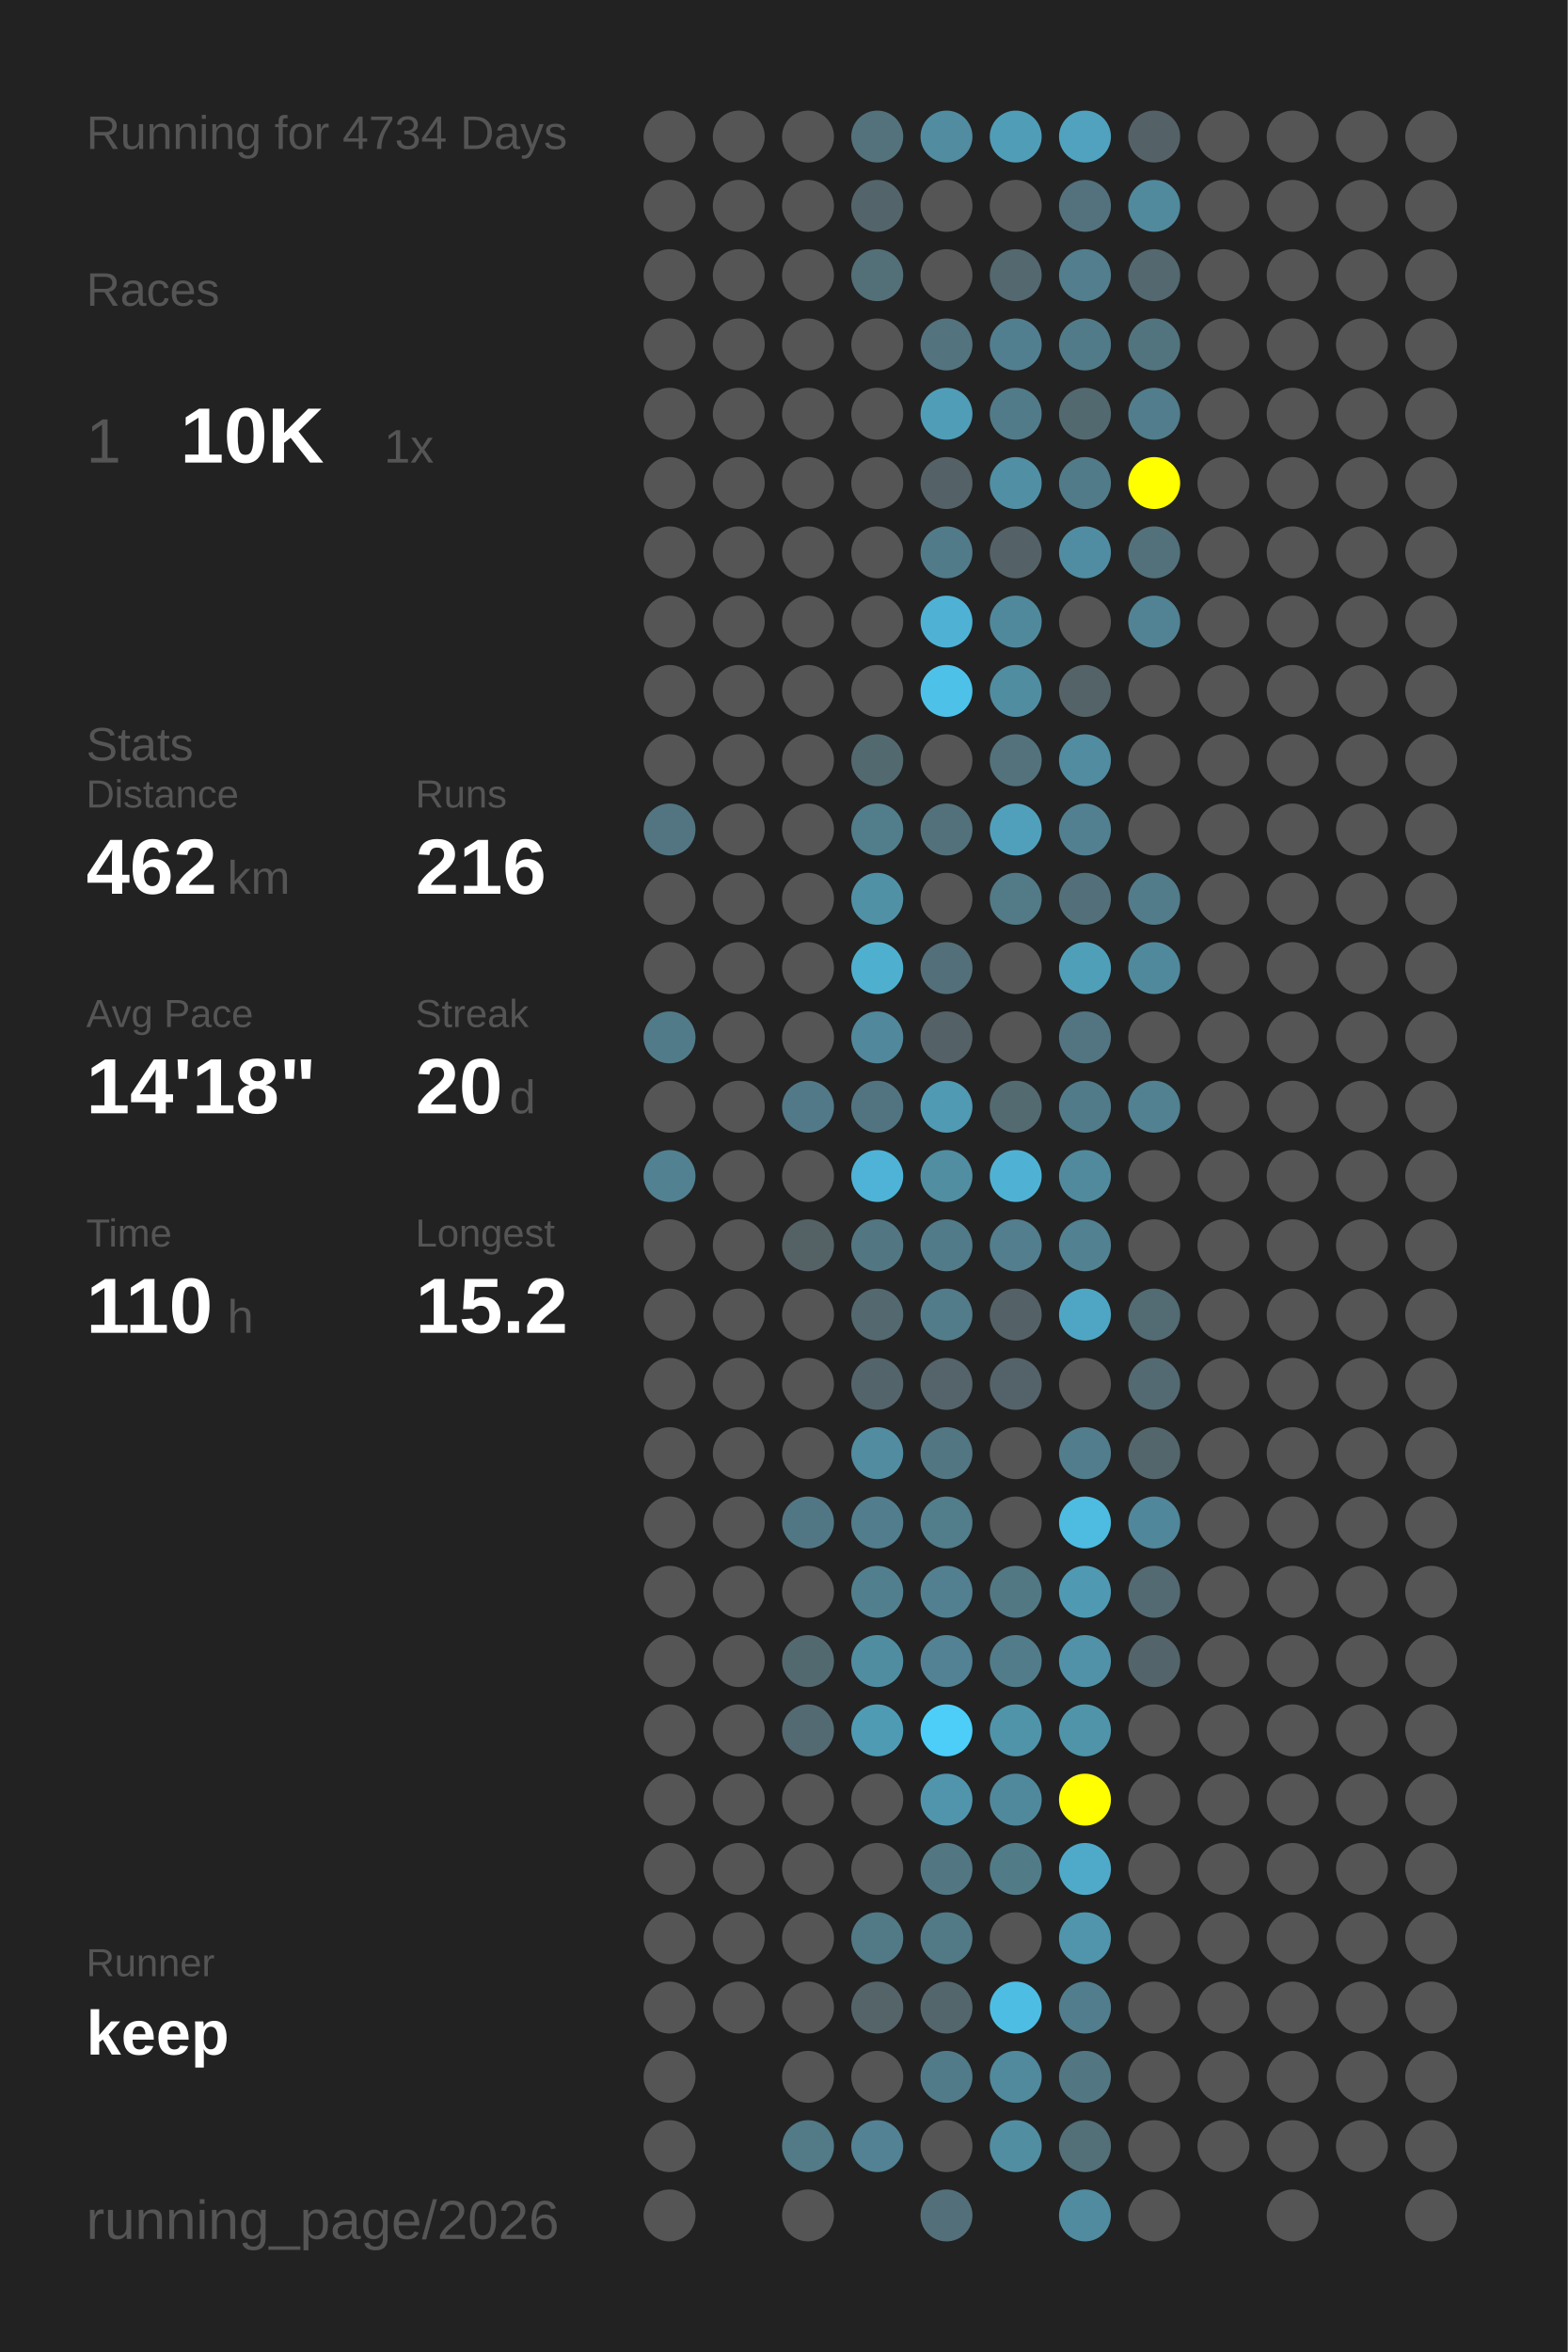
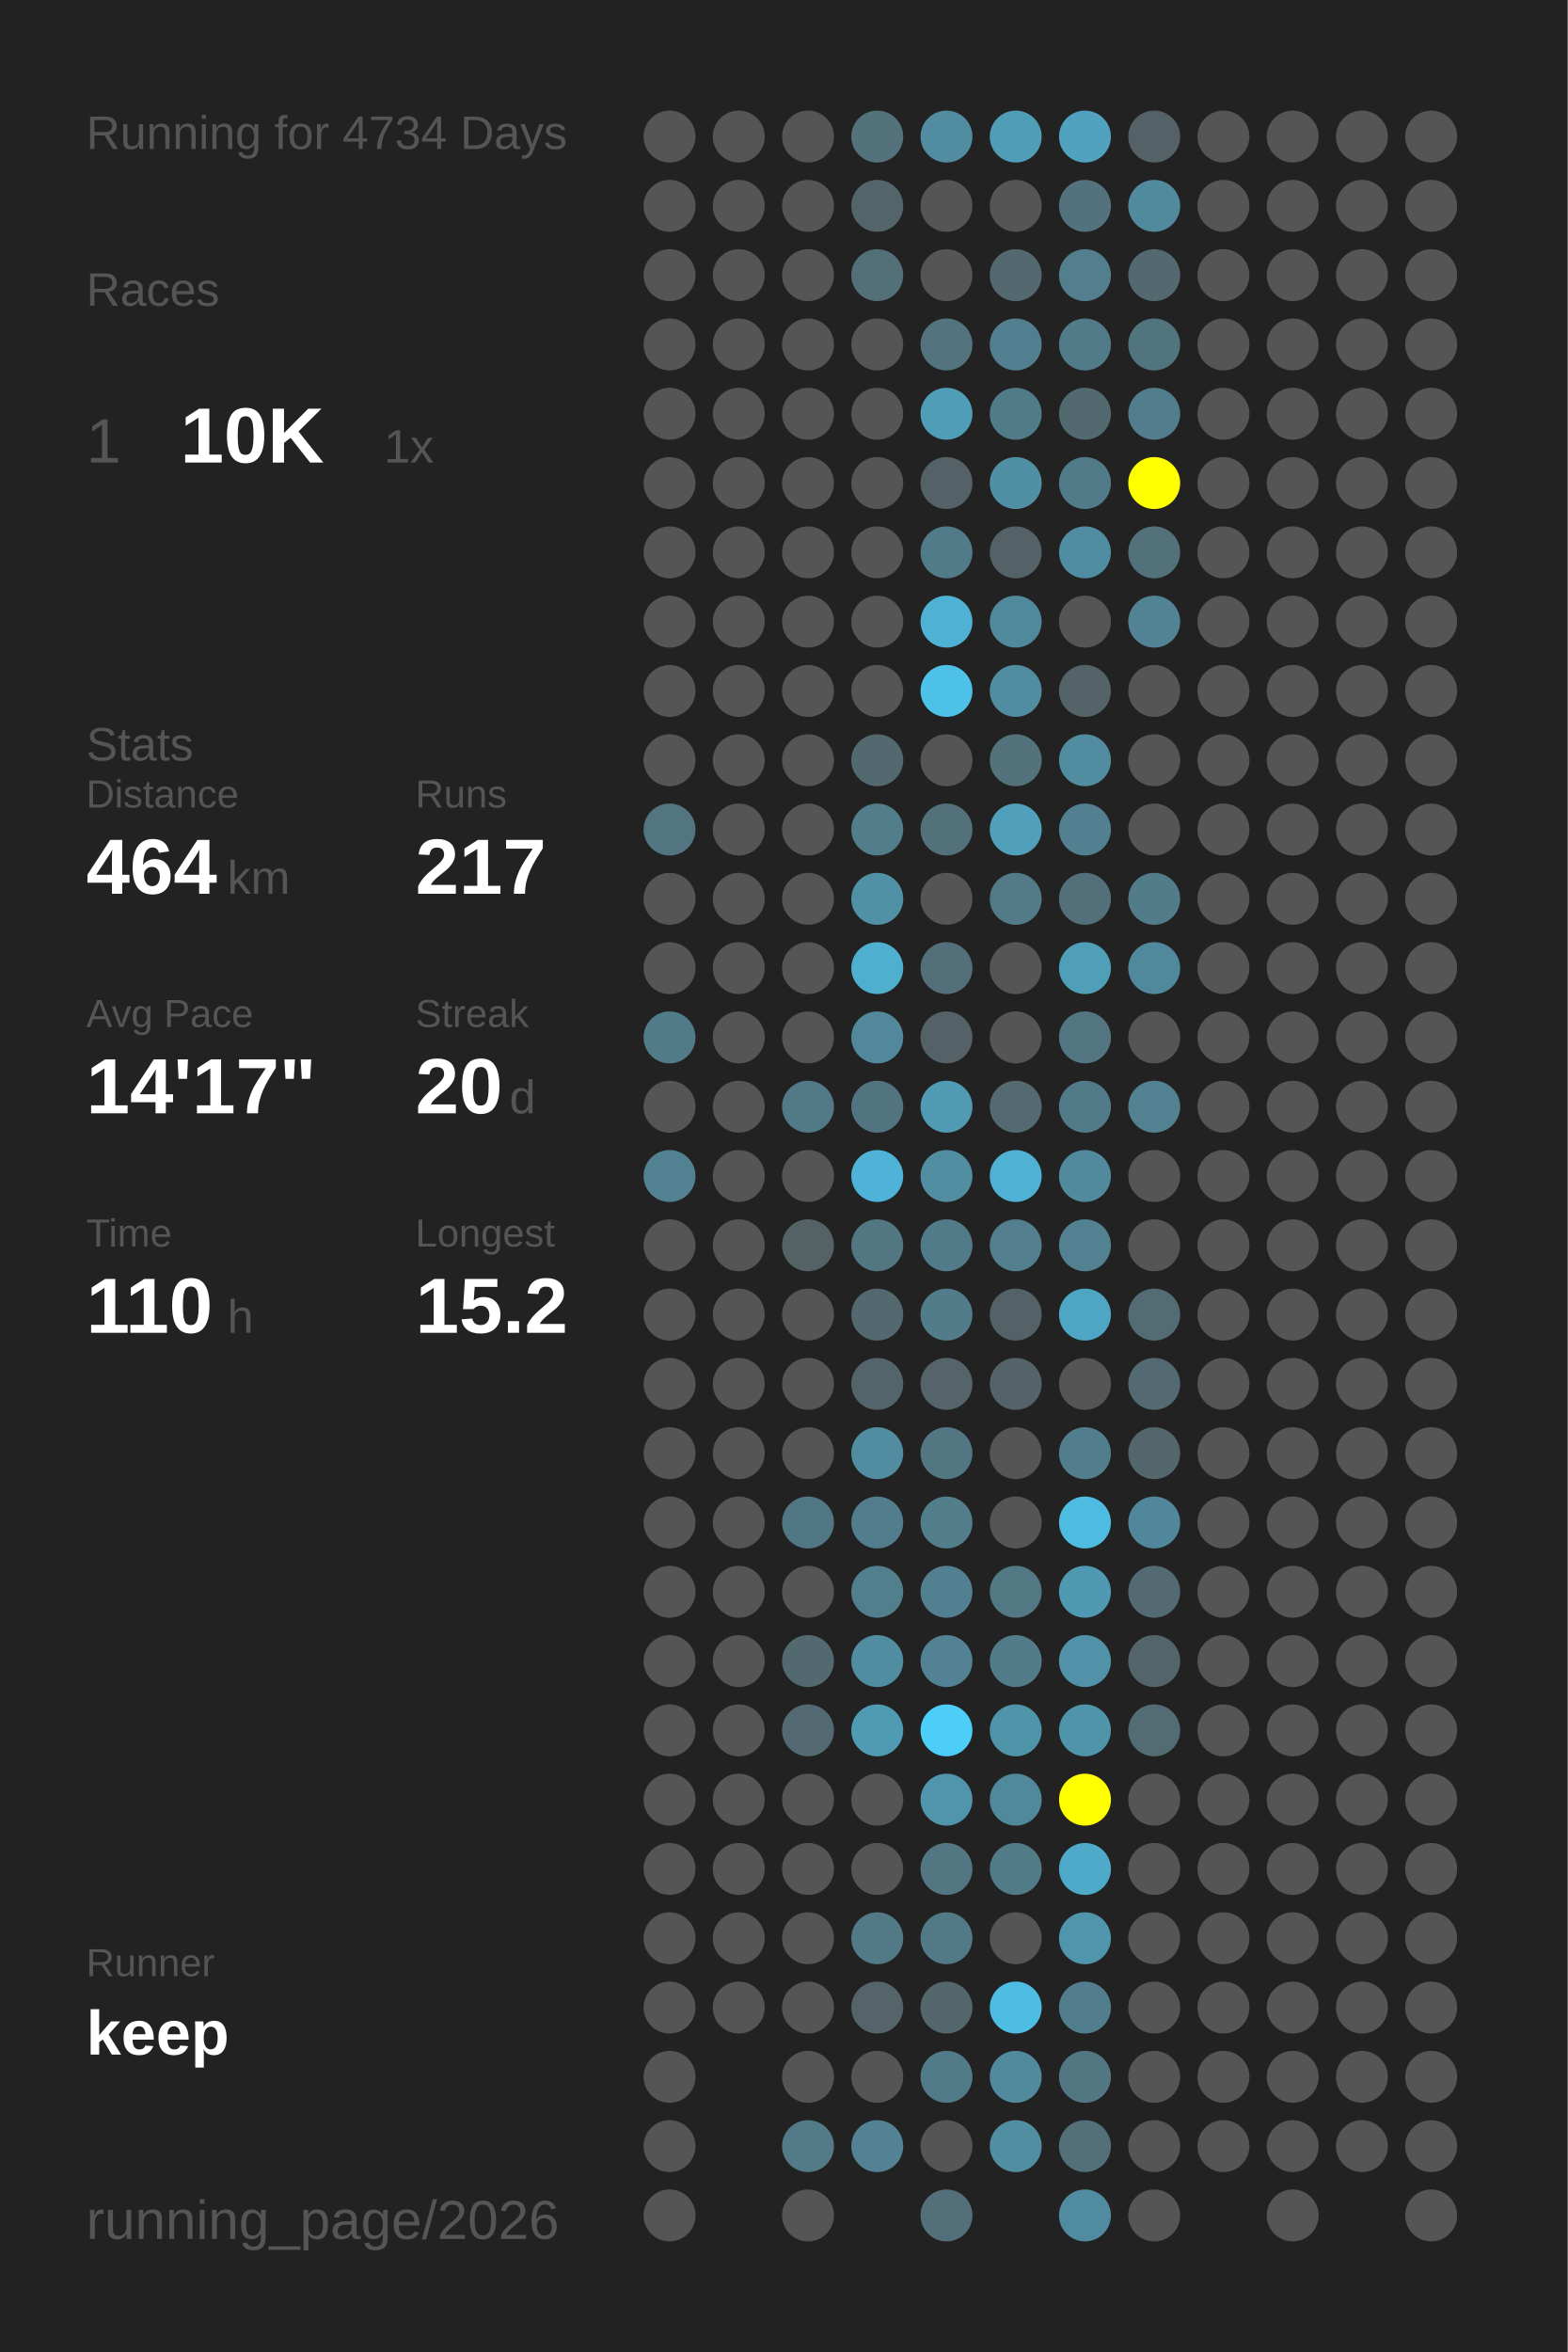
<svg xmlns="http://www.w3.org/2000/svg" baseProfile="full" height="300mm" version="1.1" viewBox="0,0,200,300" width="200mm">
  <defs />
  <rect fill="#222222" height="300" width="200" x="0" y="0" />
  <text fill="#555555" style="font-size:6px; font-family:Arial;" x="11" y="19">Running for 4734 Days</text>
  <text fill="#555555" style="font-size:6px; font-family:Arial;" x="11" y="39">Races</text>
  <text fill="#555555" style="font-size:8px; font-family:Arial;" x="11" y="59">1</text>
  <text fill="#FFFFFF" style="font-size:10px; font-family:Arial; font-weight:bold;" x="23" y="59">10K</text>
  <text fill="#555555" style="font-size:6px; font-family:Arial;" x="49" y="59">1x</text>
  <text fill="#555555" style="font-size:6px; font-family:Arial;" x="11" y="97">Stats</text>
  <text fill="#555555" style="font-size:5px; font-family:Arial;" x="11" y="103">Distance</text>
-   <text fill="#FFFFFF" style="font-size:10px; font-family:Arial; font-weight:bold;" x="11" y="114">462</text>
+   <text fill="#FFFFFF" style="font-size:10px; font-family:Arial; font-weight:bold;" x="11" y="114">464</text>
  <text fill="#555555" style="font-size:6px; font-family:Arial;" x="29" y="114">km</text>
  <text fill="#555555" style="font-size:5px; font-family:Arial;" x="53" y="103">Runs</text>
-   <text fill="#FFFFFF" style="font-size:10px; font-family:Arial; font-weight:bold;" x="53" y="114">216</text>
+   <text fill="#FFFFFF" style="font-size:10px; font-family:Arial; font-weight:bold;" x="53" y="114">217</text>
  <text fill="#555555" style="font-size:5px; font-family:Arial;" x="11" y="131">Avg Pace</text>
-   <text fill="#FFFFFF" style="font-size:10px; font-family:Arial; font-weight:bold;" x="11" y="142">14'18"</text>
+   <text fill="#FFFFFF" style="font-size:10px; font-family:Arial; font-weight:bold;" x="11" y="142">14'17"</text>
  <text fill="#555555" style="font-size:5px; font-family:Arial;" x="53" y="131">Streak</text>
  <text fill="#FFFFFF" style="font-size:10px; font-family:Arial; font-weight:bold;" x="53" y="142">20</text>
  <text fill="#555555" style="font-size:6px; font-family:Arial;" x="65" y="142">d</text>
  <text fill="#555555" style="font-size:5px; font-family:Arial;" x="11" y="159">Time</text>
  <text fill="#FFFFFF" style="font-size:10px; font-family:Arial; font-weight:bold;" x="11" y="170">110</text>
  <text fill="#555555" style="font-size:6px; font-family:Arial;" x="29" y="170">h</text>
  <text fill="#555555" style="font-size:5px; font-family:Arial;" x="53" y="159">Longest</text>
  <text fill="#FFFFFF" style="font-size:10px; font-family:Arial; font-weight:bold;" x="53" y="170">15.2</text>
  <text fill="#555555" style="font-size:5px; font-family:Arial;" x="11" y="252.065">Runner</text>
  <text fill="#FFFFFF" style="font-size:8px; font-family:Arial; font-weight:bold;" x="11" y="262.065">keep</text>
  <text fill="#555555" style="font-size:7px; font-family:Arial;" x="11" y="285.581">running_page/2026</text>
  <circle cx="85.417" cy="17.419" fill="#555555" r="3.312" />
  <circle cx="85.417" cy="26.258" fill="#555555" r="3.312" />
  <circle cx="85.417" cy="35.097" fill="#555555" r="3.312" />
  <circle cx="85.417" cy="43.935" fill="#555555" r="3.312" />
  <circle cx="85.417" cy="52.774" fill="#555555" r="3.312" />
  <circle cx="85.417" cy="61.613" fill="#555555" r="3.312" />
  <circle cx="85.417" cy="70.452" fill="#555555" r="3.312" />
  <circle cx="85.417" cy="79.29" fill="#555555" r="3.312" />
  <circle cx="85.417" cy="88.129" fill="#555555" r="3.312" />
  <circle cx="85.417" cy="96.968" fill="#555555" r="3.312" />
  <circle cx="85.417" cy="105.806" fill="#527581" r="3.312" />
  <circle cx="85.417" cy="114.645" fill="#555555" r="3.312" />
  <circle cx="85.417" cy="123.484" fill="#555555" r="3.312" />
  <circle cx="85.417" cy="132.323" fill="#527b89" r="3.312" />
  <circle cx="85.417" cy="141.161" fill="#555555" r="3.312" />
  <circle cx="85.417" cy="150" fill="#528191" r="3.312" />
  <circle cx="85.417" cy="158.839" fill="#555555" r="3.312" />
  <circle cx="85.417" cy="167.677" fill="#555555" r="3.312" />
  <circle cx="85.417" cy="176.516" fill="#555555" r="3.312" />
  <circle cx="85.417" cy="185.355" fill="#555555" r="3.312" />
  <circle cx="85.417" cy="194.194" fill="#555555" r="3.312" />
  <circle cx="85.417" cy="203.032" fill="#555555" r="3.312" />
  <circle cx="85.417" cy="211.871" fill="#555555" r="3.312" />
  <circle cx="85.417" cy="220.71" fill="#555555" r="3.312" />
  <circle cx="85.417" cy="229.548" fill="#555555" r="3.312" />
  <circle cx="85.417" cy="238.387" fill="#555555" r="3.312" />
  <circle cx="85.417" cy="247.226" fill="#555555" r="3.312" />
  <circle cx="85.417" cy="256.065" fill="#555555" r="3.312" />
  <circle cx="85.417" cy="264.903" fill="#555555" r="3.312" />
  <circle cx="85.417" cy="273.742" fill="#555555" r="3.312" />
  <circle cx="85.417" cy="282.581" fill="#555555" r="3.312" />
  <circle cx="94.25" cy="17.419" fill="#555555" r="3.312" />
  <circle cx="94.25" cy="26.258" fill="#555555" r="3.312" />
  <circle cx="94.25" cy="35.097" fill="#555555" r="3.312" />
  <circle cx="94.25" cy="43.935" fill="#555555" r="3.312" />
  <circle cx="94.25" cy="52.774" fill="#555555" r="3.312" />
  <circle cx="94.25" cy="61.613" fill="#555555" r="3.312" />
  <circle cx="94.25" cy="70.452" fill="#555555" r="3.312" />
  <circle cx="94.25" cy="79.29" fill="#555555" r="3.312" />
  <circle cx="94.25" cy="88.129" fill="#555555" r="3.312" />
  <circle cx="94.25" cy="96.968" fill="#555555" r="3.312" />
  <circle cx="94.25" cy="105.806" fill="#555555" r="3.312" />
  <circle cx="94.25" cy="114.645" fill="#555555" r="3.312" />
  <circle cx="94.25" cy="123.484" fill="#555555" r="3.312" />
  <circle cx="94.25" cy="132.323" fill="#555555" r="3.312" />
  <circle cx="94.25" cy="141.161" fill="#555555" r="3.312" />
  <circle cx="94.25" cy="150" fill="#555555" r="3.312" />
  <circle cx="94.25" cy="158.839" fill="#555555" r="3.312" />
  <circle cx="94.25" cy="167.677" fill="#555555" r="3.312" />
  <circle cx="94.25" cy="176.516" fill="#555555" r="3.312" />
  <circle cx="94.25" cy="185.355" fill="#555555" r="3.312" />
  <circle cx="94.25" cy="194.194" fill="#555555" r="3.312" />
  <circle cx="94.25" cy="203.032" fill="#555555" r="3.312" />
  <circle cx="94.25" cy="211.871" fill="#555555" r="3.312" />
  <circle cx="94.25" cy="220.71" fill="#555555" r="3.312" />
  <circle cx="94.25" cy="229.548" fill="#555555" r="3.312" />
  <circle cx="94.25" cy="238.387" fill="#555555" r="3.312" />
  <circle cx="94.25" cy="247.226" fill="#555555" r="3.312" />
  <circle cx="94.25" cy="256.065" fill="#555555" r="3.312" />
  <circle cx="103.083" cy="17.419" fill="#555555" r="3.312" />
  <circle cx="103.083" cy="26.258" fill="#555555" r="3.312" />
  <circle cx="103.083" cy="35.097" fill="#555555" r="3.312" />
  <circle cx="103.083" cy="43.935" fill="#555555" r="3.312" />
  <circle cx="103.083" cy="52.774" fill="#555555" r="3.312" />
  <circle cx="103.083" cy="61.613" fill="#555555" r="3.312" />
  <circle cx="103.083" cy="70.452" fill="#555555" r="3.312" />
  <circle cx="103.083" cy="79.29" fill="#555555" r="3.312" />
  <circle cx="103.083" cy="88.129" fill="#555555" r="3.312" />
  <circle cx="103.083" cy="96.968" fill="#555555" r="3.312" />
  <circle cx="103.083" cy="105.806" fill="#555555" r="3.312" />
  <circle cx="103.083" cy="114.645" fill="#555555" r="3.312" />
  <circle cx="103.083" cy="123.484" fill="#555555" r="3.312" />
  <circle cx="103.083" cy="132.323" fill="#555555" r="3.312" />
  <circle cx="103.083" cy="141.161" fill="#527987" r="3.312" />
  <circle cx="103.083" cy="150" fill="#555555" r="3.312" />
  <circle cx="103.083" cy="158.839" fill="#546266" r="3.312" />
  <circle cx="103.083" cy="167.677" fill="#555555" r="3.312" />
  <circle cx="103.083" cy="176.516" fill="#555555" r="3.312" />
  <circle cx="103.083" cy="185.355" fill="#555555" r="3.312" />
  <circle cx="103.083" cy="194.194" fill="#527784" r="3.312" />
  <circle cx="103.083" cy="203.032" fill="#555555" r="3.312" />
  <circle cx="103.083" cy="211.871" fill="#536970" r="3.312" />
  <circle cx="103.083" cy="220.71" fill="#536a72" r="3.312" />
  <circle cx="103.083" cy="229.548" fill="#555555" r="3.312" />
  <circle cx="103.083" cy="238.387" fill="#555555" r="3.312" />
  <circle cx="103.083" cy="247.226" fill="#555555" r="3.312" />
  <circle cx="103.083" cy="256.065" fill="#555555" r="3.312" />
  <circle cx="103.083" cy="264.903" fill="#555555" r="3.312" />
  <circle cx="103.083" cy="273.742" fill="#527a87" r="3.312" />
  <circle cx="103.083" cy="282.581" fill="#555555" r="3.312" />
  <circle cx="111.917" cy="17.419" fill="#53727c" r="3.312" />
  <circle cx="111.917" cy="26.258" fill="#53656b" r="3.312" />
  <circle cx="111.917" cy="35.097" fill="#536f78" r="3.312" />
  <circle cx="111.917" cy="43.935" fill="#555555" r="3.312" />
  <circle cx="111.917" cy="52.774" fill="#555555" r="3.312" />
  <circle cx="111.917" cy="61.613" fill="#555555" r="3.312" />
  <circle cx="111.917" cy="70.452" fill="#555555" r="3.312" />
  <circle cx="111.917" cy="79.29" fill="#555555" r="3.312" />
  <circle cx="111.917" cy="88.129" fill="#555555" r="3.312" />
  <circle cx="111.917" cy="96.968" fill="#536970" r="3.312" />
  <circle cx="111.917" cy="105.806" fill="#527d8b" r="3.312" />
  <circle cx="111.917" cy="114.645" fill="#5191a6" r="3.312" />
  <circle cx="111.917" cy="123.484" fill="#4fafcf" r="3.312" />
  <circle cx="111.917" cy="132.323" fill="#51889b" r="3.312" />
  <circle cx="111.917" cy="141.161" fill="#527480" r="3.312" />
  <circle cx="111.917" cy="150" fill="#4eb3d6" r="3.312" />
  <circle cx="111.917" cy="158.839" fill="#527783" r="3.312" />
  <circle cx="111.917" cy="167.677" fill="#53686f" r="3.312" />
  <circle cx="111.917" cy="176.516" fill="#53646a" r="3.312" />
  <circle cx="111.917" cy="185.355" fill="#518ca0" r="3.312" />
  <circle cx="111.917" cy="194.194" fill="#527d8c" r="3.312" />
  <circle cx="111.917" cy="203.032" fill="#527f8e" r="3.312" />
  <circle cx="111.917" cy="211.871" fill="#518da1" r="3.312" />
  <circle cx="111.917" cy="220.71" fill="#509bb4" r="3.312" />
  <circle cx="111.917" cy="229.548" fill="#555555" r="3.312" />
  <circle cx="111.917" cy="238.387" fill="#555555" r="3.312" />
  <circle cx="111.917" cy="247.226" fill="#527986" r="3.312" />
  <circle cx="111.917" cy="256.065" fill="#546469" r="3.312" />
  <circle cx="111.917" cy="264.903" fill="#555555" r="3.312" />
  <circle cx="111.917" cy="273.742" fill="#528293" r="3.312" />
  <circle cx="120.75" cy="17.419" fill="#518ca0" r="3.312" />
  <circle cx="120.75" cy="26.258" fill="#555555" r="3.312" />
  <circle cx="120.75" cy="35.097" fill="#555555" r="3.312" />
  <circle cx="120.75" cy="43.935" fill="#53737e" r="3.312" />
  <circle cx="120.75" cy="52.774" fill="#509db8" r="3.312" />
  <circle cx="120.75" cy="61.613" fill="#546267" r="3.312" />
  <circle cx="120.75" cy="70.452" fill="#527b89" r="3.312" />
  <circle cx="120.75" cy="79.29" fill="#4fb2d4" r="3.312" />
  <circle cx="120.75" cy="88.129" fill="#4ec1e8" r="3.312" />
  <circle cx="120.75" cy="96.968" fill="#555555" r="3.312" />
  <circle cx="120.75" cy="105.806" fill="#53717b" r="3.312" />
  <circle cx="120.75" cy="114.645" fill="#555555" r="3.312" />
  <circle cx="120.75" cy="123.484" fill="#536f79" r="3.312" />
  <circle cx="120.75" cy="132.323" fill="#546166" r="3.312" />
  <circle cx="120.75" cy="141.161" fill="#509ab3" r="3.312" />
  <circle cx="120.75" cy="150" fill="#518ea2" r="3.312" />
  <circle cx="120.75" cy="158.839" fill="#527b89" r="3.312" />
  <circle cx="120.75" cy="167.677" fill="#527c8a" r="3.312" />
  <circle cx="120.75" cy="176.516" fill="#54646a" r="3.312" />
  <circle cx="120.75" cy="185.355" fill="#527682" r="3.312" />
  <circle cx="120.75" cy="194.194" fill="#527d8b" r="3.312" />
  <circle cx="120.75" cy="203.032" fill="#528090" r="3.312" />
  <circle cx="120.75" cy="211.871" fill="#528293" r="3.312" />
  <circle cx="120.75" cy="220.71" fill="#4dcef9" r="3.312" />
  <circle cx="120.75" cy="229.548" fill="#5095ac" r="3.312" />
  <circle cx="120.75" cy="238.387" fill="#527682" r="3.312" />
  <circle cx="120.75" cy="247.226" fill="#527986" r="3.312" />
  <circle cx="120.75" cy="256.065" fill="#53666c" r="3.312" />
  <circle cx="120.75" cy="264.903" fill="#527b89" r="3.312" />
  <circle cx="120.75" cy="273.742" fill="#555555" r="3.312" />
  <circle cx="120.75" cy="282.581" fill="#53707a" r="3.312" />
  <circle cx="129.583" cy="17.419" fill="#509db7" r="3.312" />
  <circle cx="129.583" cy="26.258" fill="#555555" r="3.312" />
  <circle cx="129.583" cy="35.097" fill="#53686f" r="3.312" />
  <circle cx="129.583" cy="43.935" fill="#527f8f" r="3.312" />
  <circle cx="129.583" cy="52.774" fill="#527b89" r="3.312" />
  <circle cx="129.583" cy="61.613" fill="#518fa4" r="3.312" />
  <circle cx="129.583" cy="70.452" fill="#546267" r="3.312" />
  <circle cx="129.583" cy="79.29" fill="#51899c" r="3.312" />
  <circle cx="129.583" cy="88.129" fill="#518da1" r="3.312" />
  <circle cx="129.583" cy="96.968" fill="#53727c" r="3.312" />
  <circle cx="129.583" cy="105.806" fill="#50a0bb" r="3.312" />
  <circle cx="129.583" cy="114.645" fill="#527a87" r="3.312" />
  <circle cx="129.583" cy="123.484" fill="#555555" r="3.312" />
  <circle cx="129.583" cy="132.323" fill="#555555" r="3.312" />
  <circle cx="129.583" cy="141.161" fill="#536a71" r="3.312" />
  <circle cx="129.583" cy="150" fill="#4fb2d4" r="3.312" />
  <circle cx="129.583" cy="158.839" fill="#527e8e" r="3.312" />
  <circle cx="129.583" cy="167.677" fill="#546267" r="3.312" />
  <circle cx="129.583" cy="176.516" fill="#546369" r="3.312" />
  <circle cx="129.583" cy="185.355" fill="#555555" r="3.312" />
  <circle cx="129.583" cy="194.194" fill="#555555" r="3.312" />
  <circle cx="129.583" cy="203.032" fill="#527884" r="3.312" />
  <circle cx="129.583" cy="211.871" fill="#527c8a" r="3.312" />
  <circle cx="129.583" cy="220.71" fill="#5094aa" r="3.312" />
  <circle cx="129.583" cy="229.548" fill="#51899c" r="3.312" />
  <circle cx="129.583" cy="238.387" fill="#527b88" r="3.312" />
  <circle cx="129.583" cy="247.226" fill="#555555" r="3.312" />
  <circle cx="129.583" cy="256.065" fill="#4ebde3" r="3.312" />
  <circle cx="129.583" cy="264.903" fill="#51899d" r="3.312" />
  <circle cx="129.583" cy="273.742" fill="#518ea2" r="3.312" />
  <circle cx="138.417" cy="17.419" fill="#50a2be" r="3.312" />
  <circle cx="138.417" cy="26.258" fill="#53727d" r="3.312" />
  <circle cx="138.417" cy="35.097" fill="#527e8d" r="3.312" />
  <circle cx="138.417" cy="43.935" fill="#527b89" r="3.312" />
  <circle cx="138.417" cy="52.774" fill="#536970" r="3.312" />
  <circle cx="138.417" cy="61.613" fill="#527b89" r="3.312" />
  <circle cx="138.417" cy="70.452" fill="#518da2" r="3.312" />
  <circle cx="138.417" cy="79.29" fill="#555555" r="3.312" />
  <circle cx="138.417" cy="88.129" fill="#546368" r="3.312" />
  <circle cx="138.417" cy="96.968" fill="#518ca0" r="3.312" />
  <circle cx="138.417" cy="105.806" fill="#528090" r="3.312" />
  <circle cx="138.417" cy="114.645" fill="#53707a" r="3.312" />
  <circle cx="138.417" cy="123.484" fill="#509fb9" r="3.312" />
  <circle cx="138.417" cy="132.323" fill="#527581" r="3.312" />
  <circle cx="138.417" cy="141.161" fill="#527b89" r="3.312" />
  <circle cx="138.417" cy="150" fill="#518a9d" r="3.312" />
  <circle cx="138.417" cy="158.839" fill="#528191" r="3.312" />
  <circle cx="138.417" cy="167.677" fill="#4fa6c4" r="3.312" />
  <circle cx="138.417" cy="176.516" fill="#555555" r="3.312" />
  <circle cx="138.417" cy="185.355" fill="#527d8c" r="3.312" />
  <circle cx="138.417" cy="194.194" fill="#4ebbe0" r="3.312" />
  <circle cx="138.417" cy="203.032" fill="#5099b2" r="3.312" />
  <circle cx="138.417" cy="211.871" fill="#5192a8" r="3.312" />
  <circle cx="138.417" cy="220.71" fill="#5094aa" r="3.312" />
  <circle cx="138.417" cy="229.548" fill="#FFFF00" r="3.312" />
  <circle cx="138.417" cy="238.387" fill="#4faac9" r="3.312" />
  <circle cx="138.417" cy="247.226" fill="#5095ac" r="3.312" />
  <circle cx="138.417" cy="256.065" fill="#527d8c" r="3.312" />
  <circle cx="138.417" cy="264.903" fill="#527783" r="3.312" />
  <circle cx="138.417" cy="273.742" fill="#536f78" r="3.312" />
  <circle cx="138.417" cy="282.581" fill="#518b9f" r="3.312" />
  <circle cx="147.25" cy="17.419" fill="#546267" r="3.312" />
  <circle cx="147.25" cy="26.258" fill="#51899d" r="3.312" />
  <circle cx="147.25" cy="35.097" fill="#53686f" r="3.312" />
  <circle cx="147.25" cy="43.935" fill="#52747f" r="3.312" />
  <circle cx="147.25" cy="52.774" fill="#527d8c" r="3.312" />
  <circle cx="147.25" cy="61.613" fill="#FFFF00" r="3.312" />
  <circle cx="147.25" cy="70.452" fill="#53717b" r="3.312" />
  <circle cx="147.25" cy="79.29" fill="#528394" r="3.312" />
  <circle cx="147.25" cy="88.129" fill="#555555" r="3.312" />
  <circle cx="147.25" cy="96.968" fill="#555555" r="3.312" />
  <circle cx="147.25" cy="105.806" fill="#555555" r="3.312" />
  <circle cx="147.25" cy="114.645" fill="#527c8a" r="3.312" />
  <circle cx="147.25" cy="123.484" fill="#51899c" r="3.312" />
  <circle cx="147.25" cy="132.323" fill="#555555" r="3.312" />
  <circle cx="147.25" cy="141.161" fill="#528191" r="3.312" />
  <circle cx="147.25" cy="150" fill="#555555" r="3.312" />
  <circle cx="147.25" cy="158.839" fill="#555555" r="3.312" />
  <circle cx="147.25" cy="167.677" fill="#536b73" r="3.312" />
  <circle cx="147.25" cy="176.516" fill="#536a72" r="3.312" />
  <circle cx="147.25" cy="185.355" fill="#53666c" r="3.312" />
  <circle cx="147.25" cy="194.194" fill="#51879a" r="3.312" />
  <circle cx="147.25" cy="203.032" fill="#536a72" r="3.312" />
  <circle cx="147.25" cy="211.871" fill="#53656a" r="3.312" />
-   <circle cx="147.25" cy="220.71" fill="#555555" r="3.312" />
+   <circle cx="147.25" cy="220.71" fill="#536b73" r="3.312" />
  <circle cx="147.25" cy="229.548" fill="#555555" r="3.312" />
  <circle cx="147.25" cy="238.387" fill="#555555" r="3.312" />
  <circle cx="147.25" cy="247.226" fill="#555555" r="3.312" />
  <circle cx="147.25" cy="256.065" fill="#555555" r="3.312" />
  <circle cx="147.25" cy="264.903" fill="#555555" r="3.312" />
  <circle cx="147.25" cy="273.742" fill="#555555" r="3.312" />
  <circle cx="147.25" cy="282.581" fill="#555555" r="3.312" />
  <circle cx="156.083" cy="17.419" fill="#555555" r="3.312" />
  <circle cx="156.083" cy="26.258" fill="#555555" r="3.312" />
  <circle cx="156.083" cy="35.097" fill="#555555" r="3.312" />
  <circle cx="156.083" cy="43.935" fill="#555555" r="3.312" />
  <circle cx="156.083" cy="52.774" fill="#555555" r="3.312" />
  <circle cx="156.083" cy="61.613" fill="#555555" r="3.312" />
  <circle cx="156.083" cy="70.452" fill="#555555" r="3.312" />
  <circle cx="156.083" cy="79.29" fill="#555555" r="3.312" />
  <circle cx="156.083" cy="88.129" fill="#555555" r="3.312" />
  <circle cx="156.083" cy="96.968" fill="#555555" r="3.312" />
  <circle cx="156.083" cy="105.806" fill="#555555" r="3.312" />
  <circle cx="156.083" cy="114.645" fill="#555555" r="3.312" />
  <circle cx="156.083" cy="123.484" fill="#555555" r="3.312" />
  <circle cx="156.083" cy="132.323" fill="#555555" r="3.312" />
  <circle cx="156.083" cy="141.161" fill="#555555" r="3.312" />
  <circle cx="156.083" cy="150" fill="#555555" r="3.312" />
  <circle cx="156.083" cy="158.839" fill="#555555" r="3.312" />
  <circle cx="156.083" cy="167.677" fill="#555555" r="3.312" />
  <circle cx="156.083" cy="176.516" fill="#555555" r="3.312" />
  <circle cx="156.083" cy="185.355" fill="#555555" r="3.312" />
  <circle cx="156.083" cy="194.194" fill="#555555" r="3.312" />
  <circle cx="156.083" cy="203.032" fill="#555555" r="3.312" />
  <circle cx="156.083" cy="211.871" fill="#555555" r="3.312" />
  <circle cx="156.083" cy="220.71" fill="#555555" r="3.312" />
  <circle cx="156.083" cy="229.548" fill="#555555" r="3.312" />
  <circle cx="156.083" cy="238.387" fill="#555555" r="3.312" />
  <circle cx="156.083" cy="247.226" fill="#555555" r="3.312" />
  <circle cx="156.083" cy="256.065" fill="#555555" r="3.312" />
  <circle cx="156.083" cy="264.903" fill="#555555" r="3.312" />
  <circle cx="156.083" cy="273.742" fill="#555555" r="3.312" />
  <circle cx="164.917" cy="17.419" fill="#555555" r="3.312" />
  <circle cx="164.917" cy="26.258" fill="#555555" r="3.312" />
  <circle cx="164.917" cy="35.097" fill="#555555" r="3.312" />
  <circle cx="164.917" cy="43.935" fill="#555555" r="3.312" />
  <circle cx="164.917" cy="52.774" fill="#555555" r="3.312" />
  <circle cx="164.917" cy="61.613" fill="#555555" r="3.312" />
  <circle cx="164.917" cy="70.452" fill="#555555" r="3.312" />
  <circle cx="164.917" cy="79.29" fill="#555555" r="3.312" />
  <circle cx="164.917" cy="88.129" fill="#555555" r="3.312" />
  <circle cx="164.917" cy="96.968" fill="#555555" r="3.312" />
  <circle cx="164.917" cy="105.806" fill="#555555" r="3.312" />
  <circle cx="164.917" cy="114.645" fill="#555555" r="3.312" />
  <circle cx="164.917" cy="123.484" fill="#555555" r="3.312" />
  <circle cx="164.917" cy="132.323" fill="#555555" r="3.312" />
  <circle cx="164.917" cy="141.161" fill="#555555" r="3.312" />
  <circle cx="164.917" cy="150" fill="#555555" r="3.312" />
  <circle cx="164.917" cy="158.839" fill="#555555" r="3.312" />
  <circle cx="164.917" cy="167.677" fill="#555555" r="3.312" />
  <circle cx="164.917" cy="176.516" fill="#555555" r="3.312" />
  <circle cx="164.917" cy="185.355" fill="#555555" r="3.312" />
  <circle cx="164.917" cy="194.194" fill="#555555" r="3.312" />
  <circle cx="164.917" cy="203.032" fill="#555555" r="3.312" />
  <circle cx="164.917" cy="211.871" fill="#555555" r="3.312" />
  <circle cx="164.917" cy="220.71" fill="#555555" r="3.312" />
  <circle cx="164.917" cy="229.548" fill="#555555" r="3.312" />
  <circle cx="164.917" cy="238.387" fill="#555555" r="3.312" />
  <circle cx="164.917" cy="247.226" fill="#555555" r="3.312" />
  <circle cx="164.917" cy="256.065" fill="#555555" r="3.312" />
  <circle cx="164.917" cy="264.903" fill="#555555" r="3.312" />
  <circle cx="164.917" cy="273.742" fill="#555555" r="3.312" />
  <circle cx="164.917" cy="282.581" fill="#555555" r="3.312" />
  <circle cx="173.75" cy="17.419" fill="#555555" r="3.312" />
  <circle cx="173.75" cy="26.258" fill="#555555" r="3.312" />
  <circle cx="173.75" cy="35.097" fill="#555555" r="3.312" />
  <circle cx="173.75" cy="43.935" fill="#555555" r="3.312" />
  <circle cx="173.75" cy="52.774" fill="#555555" r="3.312" />
  <circle cx="173.75" cy="61.613" fill="#555555" r="3.312" />
  <circle cx="173.75" cy="70.452" fill="#555555" r="3.312" />
  <circle cx="173.75" cy="79.29" fill="#555555" r="3.312" />
  <circle cx="173.75" cy="88.129" fill="#555555" r="3.312" />
  <circle cx="173.75" cy="96.968" fill="#555555" r="3.312" />
  <circle cx="173.75" cy="105.806" fill="#555555" r="3.312" />
  <circle cx="173.75" cy="114.645" fill="#555555" r="3.312" />
  <circle cx="173.75" cy="123.484" fill="#555555" r="3.312" />
  <circle cx="173.75" cy="132.323" fill="#555555" r="3.312" />
  <circle cx="173.75" cy="141.161" fill="#555555" r="3.312" />
  <circle cx="173.75" cy="150" fill="#555555" r="3.312" />
  <circle cx="173.75" cy="158.839" fill="#555555" r="3.312" />
  <circle cx="173.75" cy="167.677" fill="#555555" r="3.312" />
  <circle cx="173.75" cy="176.516" fill="#555555" r="3.312" />
  <circle cx="173.75" cy="185.355" fill="#555555" r="3.312" />
  <circle cx="173.75" cy="194.194" fill="#555555" r="3.312" />
  <circle cx="173.75" cy="203.032" fill="#555555" r="3.312" />
  <circle cx="173.75" cy="211.871" fill="#555555" r="3.312" />
  <circle cx="173.75" cy="220.71" fill="#555555" r="3.312" />
  <circle cx="173.75" cy="229.548" fill="#555555" r="3.312" />
  <circle cx="173.75" cy="238.387" fill="#555555" r="3.312" />
  <circle cx="173.75" cy="247.226" fill="#555555" r="3.312" />
  <circle cx="173.75" cy="256.065" fill="#555555" r="3.312" />
  <circle cx="173.75" cy="264.903" fill="#555555" r="3.312" />
  <circle cx="173.75" cy="273.742" fill="#555555" r="3.312" />
  <circle cx="182.583" cy="17.419" fill="#555555" r="3.312" />
  <circle cx="182.583" cy="26.258" fill="#555555" r="3.312" />
  <circle cx="182.583" cy="35.097" fill="#555555" r="3.312" />
  <circle cx="182.583" cy="43.935" fill="#555555" r="3.312" />
  <circle cx="182.583" cy="52.774" fill="#555555" r="3.312" />
  <circle cx="182.583" cy="61.613" fill="#555555" r="3.312" />
  <circle cx="182.583" cy="70.452" fill="#555555" r="3.312" />
  <circle cx="182.583" cy="79.29" fill="#555555" r="3.312" />
  <circle cx="182.583" cy="88.129" fill="#555555" r="3.312" />
  <circle cx="182.583" cy="96.968" fill="#555555" r="3.312" />
  <circle cx="182.583" cy="105.806" fill="#555555" r="3.312" />
  <circle cx="182.583" cy="114.645" fill="#555555" r="3.312" />
  <circle cx="182.583" cy="123.484" fill="#555555" r="3.312" />
  <circle cx="182.583" cy="132.323" fill="#555555" r="3.312" />
  <circle cx="182.583" cy="141.161" fill="#555555" r="3.312" />
  <circle cx="182.583" cy="150" fill="#555555" r="3.312" />
  <circle cx="182.583" cy="158.839" fill="#555555" r="3.312" />
  <circle cx="182.583" cy="167.677" fill="#555555" r="3.312" />
  <circle cx="182.583" cy="176.516" fill="#555555" r="3.312" />
  <circle cx="182.583" cy="185.355" fill="#555555" r="3.312" />
  <circle cx="182.583" cy="194.194" fill="#555555" r="3.312" />
  <circle cx="182.583" cy="203.032" fill="#555555" r="3.312" />
  <circle cx="182.583" cy="211.871" fill="#555555" r="3.312" />
  <circle cx="182.583" cy="220.71" fill="#555555" r="3.312" />
  <circle cx="182.583" cy="229.548" fill="#555555" r="3.312" />
  <circle cx="182.583" cy="238.387" fill="#555555" r="3.312" />
  <circle cx="182.583" cy="247.226" fill="#555555" r="3.312" />
  <circle cx="182.583" cy="256.065" fill="#555555" r="3.312" />
  <circle cx="182.583" cy="264.903" fill="#555555" r="3.312" />
  <circle cx="182.583" cy="273.742" fill="#555555" r="3.312" />
  <circle cx="182.583" cy="282.581" fill="#555555" r="3.312" />
</svg>
